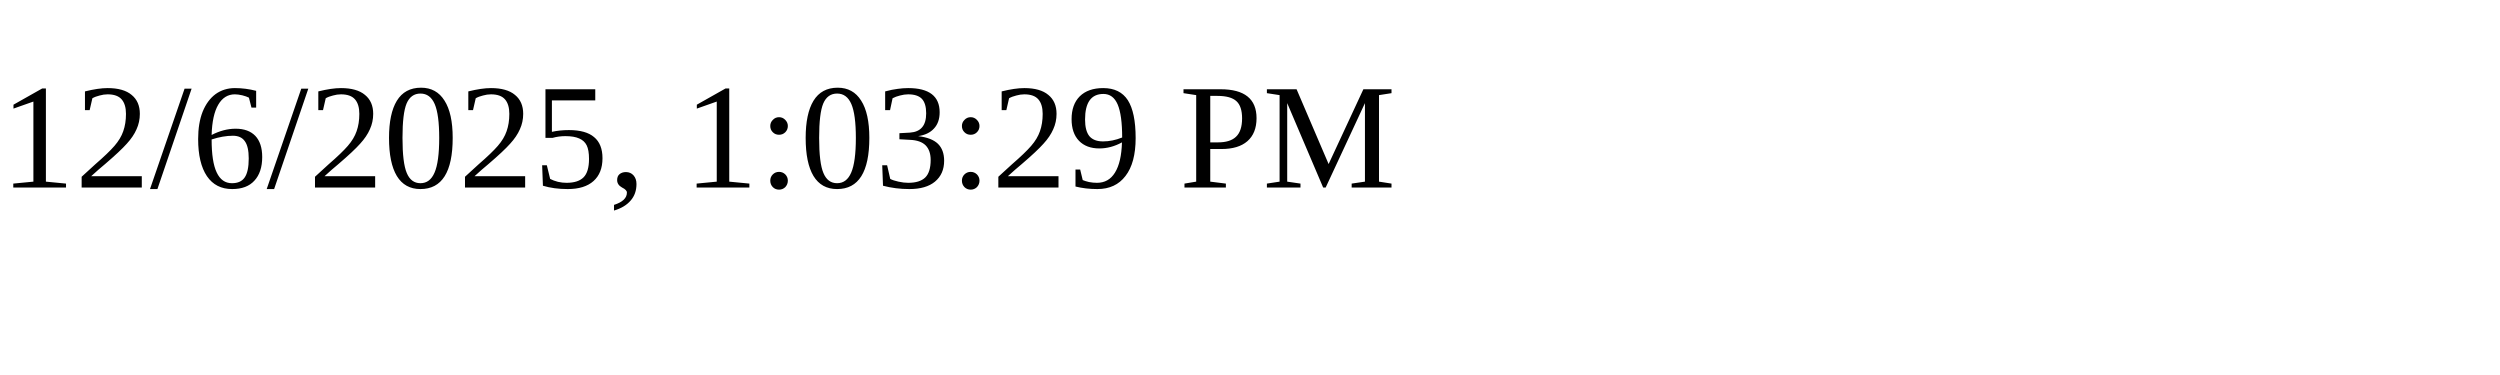
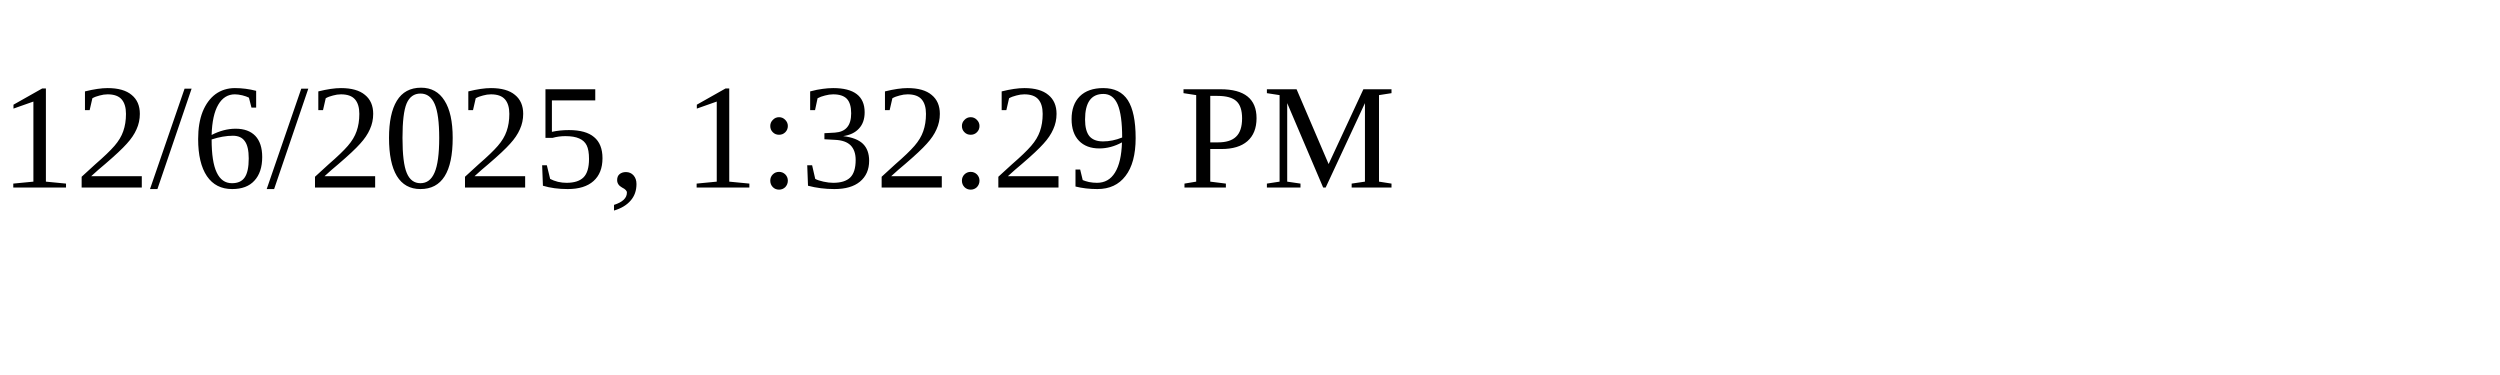
<svg xmlns="http://www.w3.org/2000/svg" height="30" width="200">
-   <text x="0" y="15">12/6/2025, 1:03:29 PM</text>
+   <text x="0" y="15">12/6/2025, 1:32:29 PM</text>
</svg>
